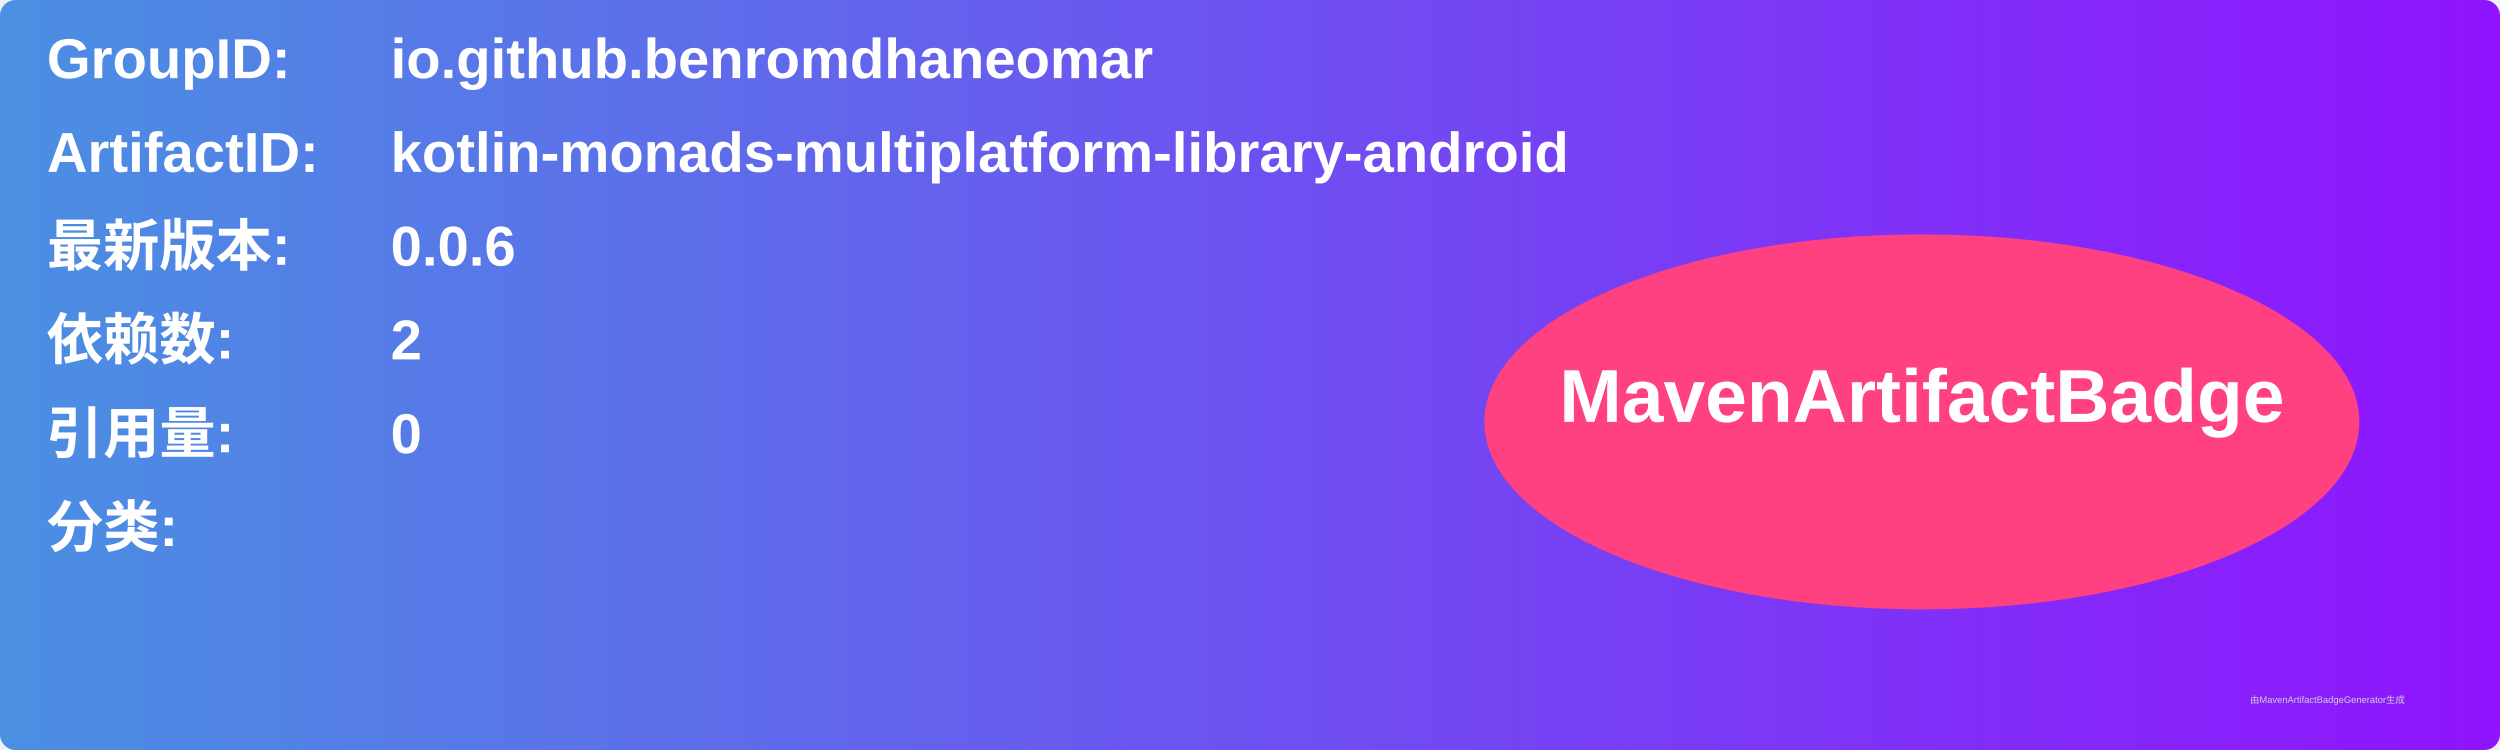
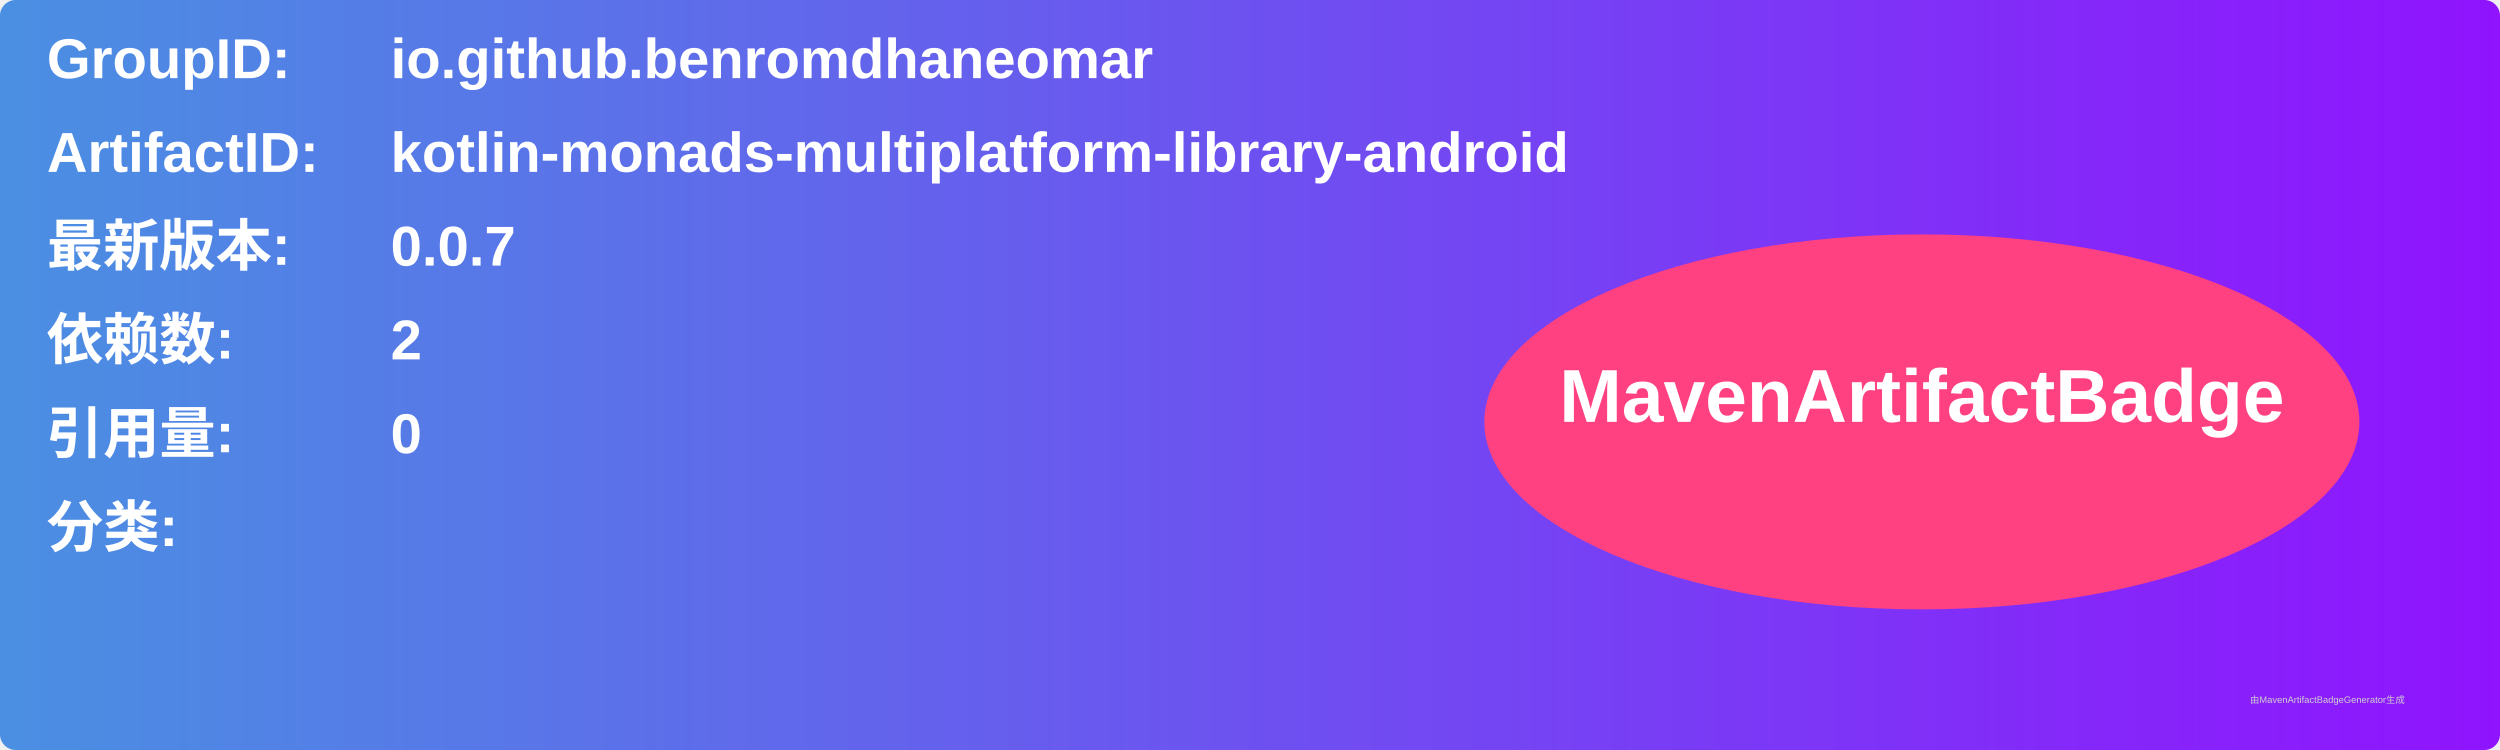
<svg xmlns="http://www.w3.org/2000/svg" width="800" height="240" viewBox="0 0 800 240">
  <linearGradient id="grad" x1="0%" y1="0%" x2="100%" y2="0%">
    <stop offset="0%" stop-color="#4a90e2" />
    <stop offset="100%" stop-color="#9013fe" />
  </linearGradient>
  <rect width="100%" height="100%" rx="5" ry="5" fill="url(#grad)" />
  <g transform="translate(15, 15)">
    <text x="0" y="10" font-family="Arial" font-size="18" fill="white" font-weight="bold" width="260">GroupID:</text>
    <text x="110" y="10" font-family="Arial" font-size="18" fill="white" font-weight="bold" width="460">io.github.benromdhaneomar</text>
    <text x="0" y="40" font-family="Arial" font-size="18" fill="white" font-weight="bold" width="260">ArtifactID:</text>
    <text x="110" y="40" font-family="Arial" font-size="18" fill="white" font-weight="bold" width="460">kotlin-monads-multiplatform-library-android</text>
    <text x="0" y="70" font-family="Arial" font-size="18" fill="white" font-weight="bold">最新版本:</text>
    <text x="110" y="70" font-family="Arial" font-size="18" fill="white" font-weight="bold">
-       <tspan font-weight="bold">0.0.6</tspan>
+       <tspan font-weight="bold">0.0.7</tspan>
    </text>
    <text x="0" y="100" font-family="Arial" font-size="18" fill="white" font-weight="bold">依赖数: </text>
    <text x="110" y="100" font-family="Arial" font-size="18" fill="white">
      <tspan font-weight="bold">2</tspan>
    </text>
    <text x="0" y="130" font-family="Arial" font-size="18" fill="white" font-weight="bold">引用量: </text>
    <text x="110" y="130" font-family="Arial" font-size="18" fill="white">
      <tspan font-weight="bold">0</tspan>
    </text>
    <text x="0" y="160" font-family="Arial" font-size="18" fill="white" font-weight="bold">分类:</text>
    <text x="10" y="190" font-family="Arial" font-size="10" fill="white">
      <tspan font-weight="bold" />
    </text>
    <ellipse cx="600" cy="120" rx="140" ry="60" fill="#ff4081" />
    <text x="600" y="120" text-anchor="middle" font-family="Arial" font-size="24" fill="white" font-weight="bold">MavenArtifactBadge</text>
  </g>
  <text x="720" y="225" font-family="Arial" font-size="3" fill="#d0d0d0">由MavenArtifactBadgeGenerator生成</text>
</svg>
